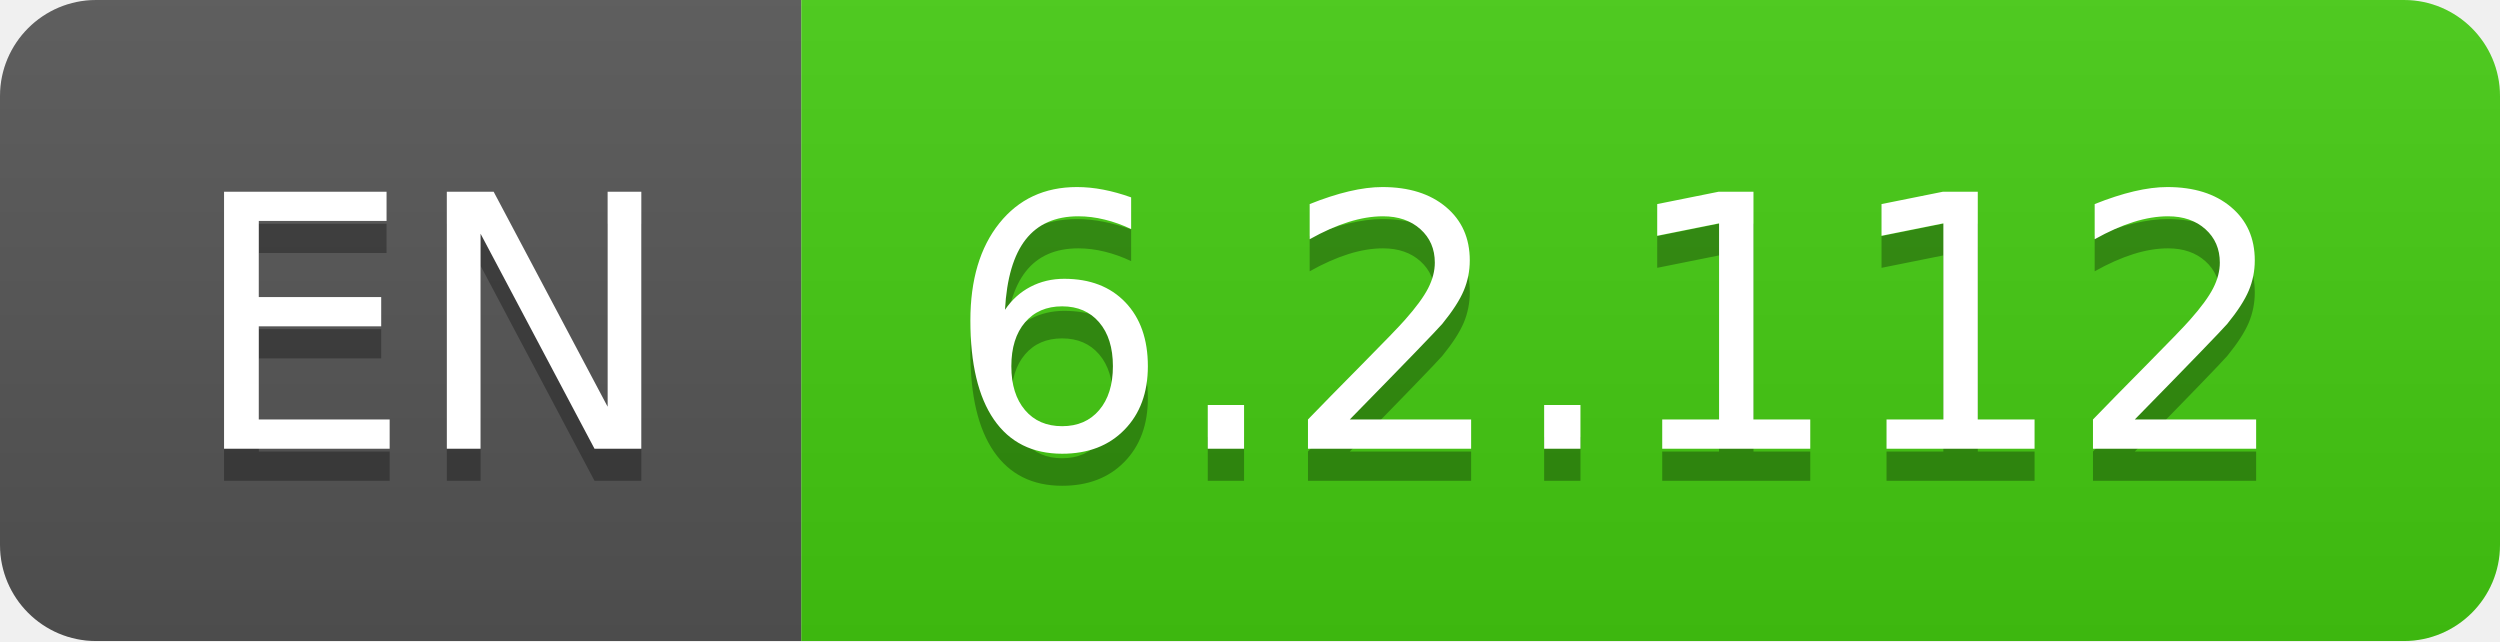
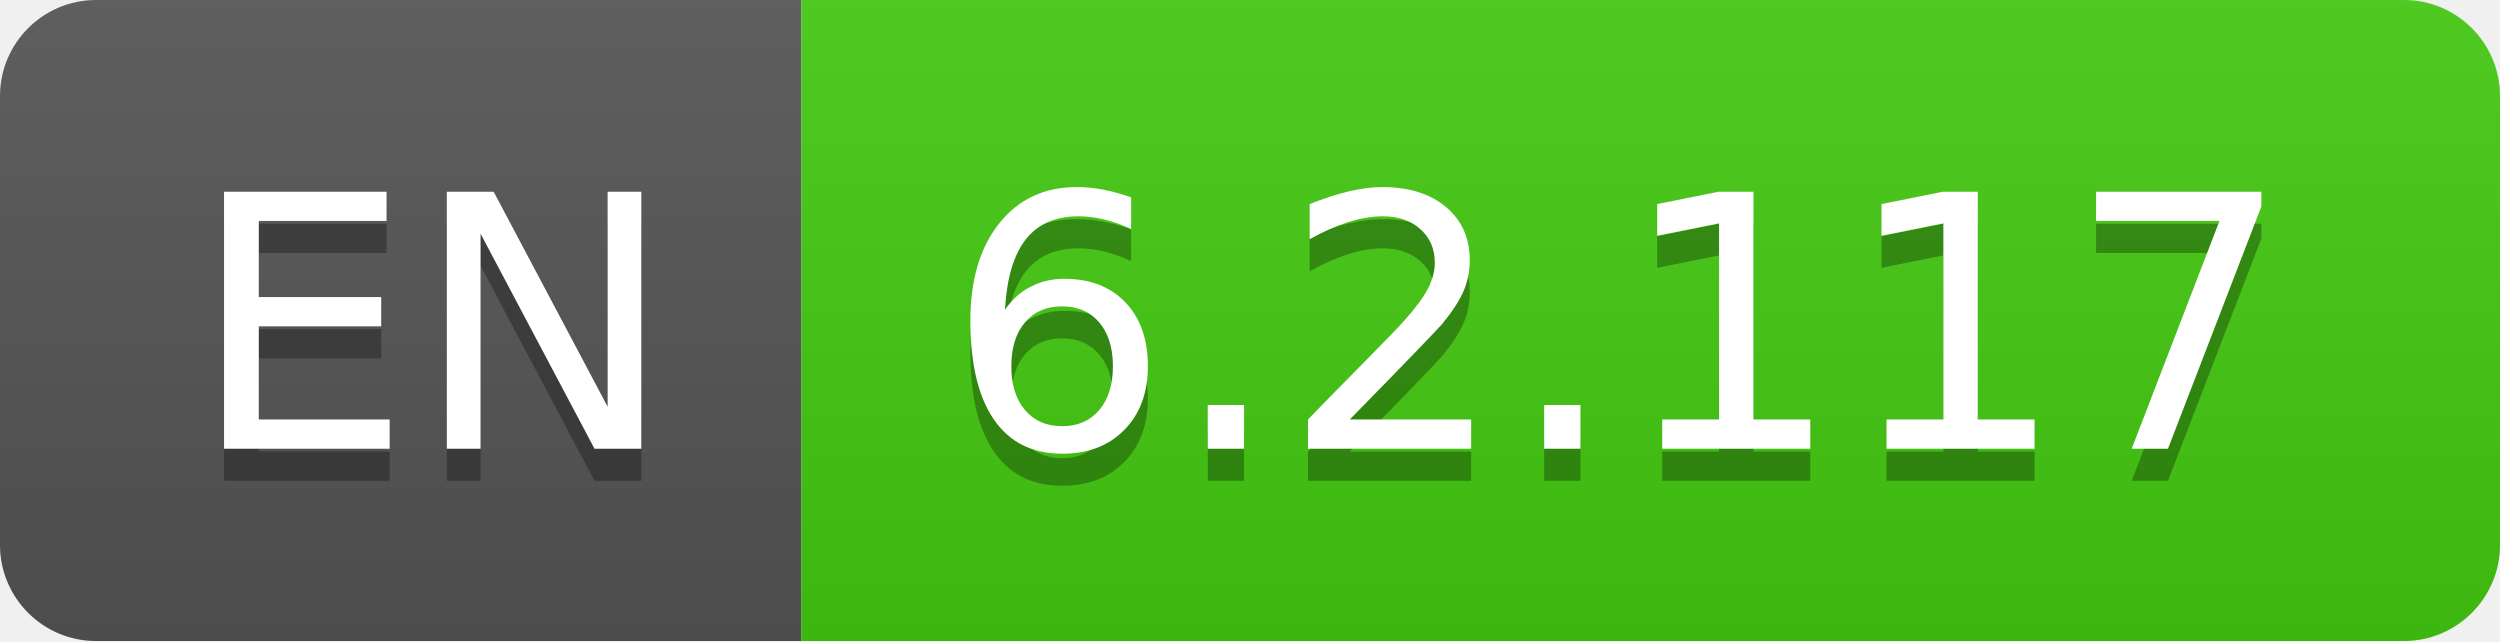
- <svg xmlns="http://www.w3.org/2000/svg" width="78" height="20" role="img" aria-label="EN: 6.2.112">
+ <svg xmlns="http://www.w3.org/2000/svg" width="78" height="20" role="img" aria-label="EN: 6.2.117">
  <linearGradient id="s" x2="0" y2="100%">
    <stop offset="0" stop-color="#bbb" stop-opacity=".1" />
    <stop offset="1" stop-opacity=".1" />
  </linearGradient>
  <clipPath id="r">
    <rect width="78" height="20" rx="3" fill="#fff" />
  </clipPath>
  <g clip-path="url(#r)">
    <rect width="25" height="20" fill="#555" />
    <rect x="25" width="53" height="20" fill="#4c1" />
    <rect width="78" height="20" fill="url(#s)" />
  </g>
  <g fill="#fff" text-anchor="middle" font-family="Verdana,Geneva,DejaVu Sans,sans-serif" text-rendering="geometricPrecision" font-size="110">
    <text aria-hidden="true" x="135" y="150" fill="#010101" fill-opacity=".3" transform="scale(.1)" textLength="150">EN</text>
    <text x="135" y="140" transform="scale(.1)" fill="#fff" textLength="150">EN</text>
-     <text aria-hidden="true" x="505" y="150" fill="#010101" fill-opacity=".3" transform="scale(.1)" textLength="430">6.2.112</text>
-     <text x="505" y="140" transform="scale(.1)" fill="#fff" textLength="430">6.2.112</text>
+     <text aria-hidden="true" x="505" y="150" fill="#010101" fill-opacity=".3" transform="scale(.1)" textLength="430">6.2.117</text>
+     <text x="505" y="140" transform="scale(.1)" fill="#fff" textLength="430">6.2.117</text>
  </g>
</svg>
